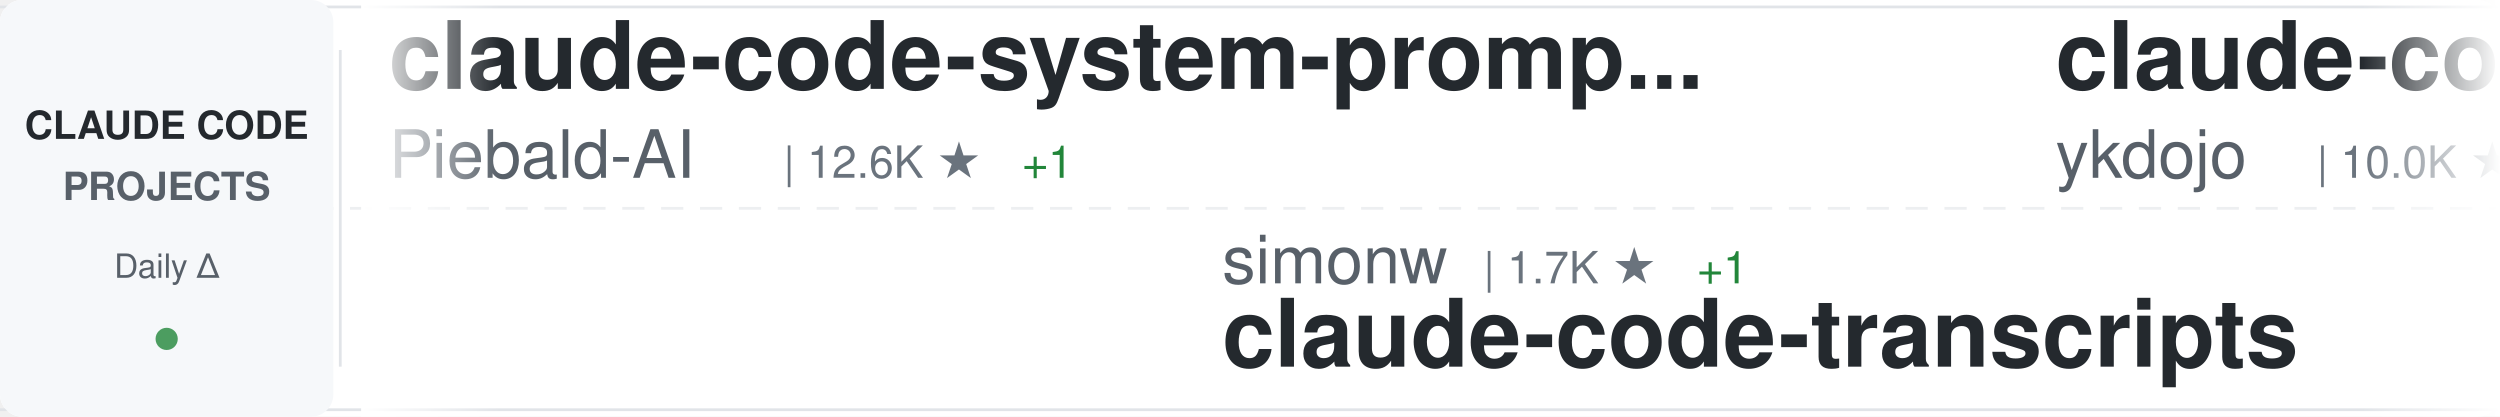
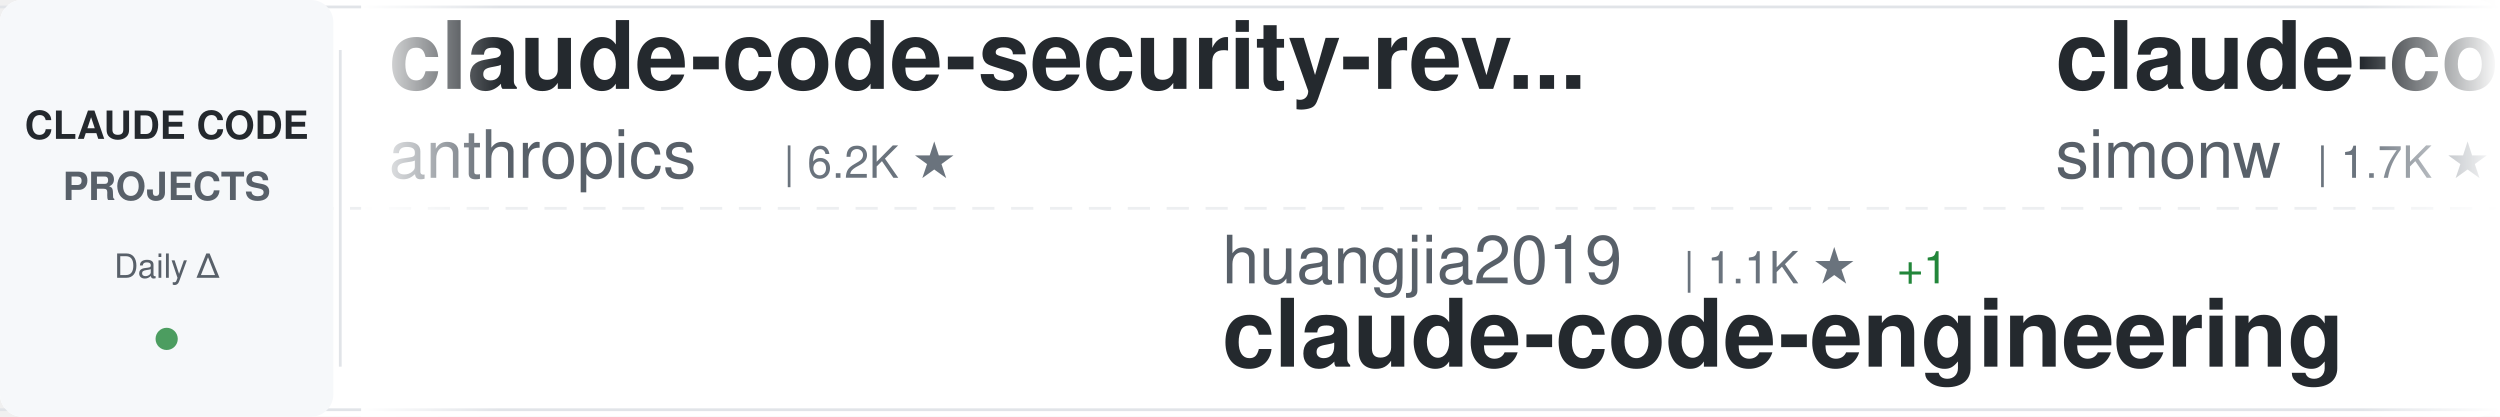
<svg xmlns="http://www.w3.org/2000/svg" width="900" height="150">
  <defs>
    <linearGradient id="awesomeLeftFade" x1="0%" y1="0%" x2="100%" y2="0%">
      <stop offset="0%" style="stop-color:#ffffff;stop-opacity:1" />
      <stop offset="100%" style="stop-color:#ffffff;stop-opacity:0" />
    </linearGradient>
    <linearGradient id="awesomeRightFade" x1="0%" y1="0%" x2="100%" y2="0%">
      <stop offset="0%" style="stop-color:#ffffff;stop-opacity:0" />
      <stop offset="100%" style="stop-color:#ffffff;stop-opacity:1" />
    </linearGradient>
  </defs>
  <rect width="900" height="150" fill="#ffffff" rx="8" />
  <rect x="0" y="2" width="900" height="1" fill="#e1e4e8" />
  <rect x="0" y="147" width="900" height="1" fill="#e1e4e8" />
  <line x1="0" y1="75" x2="900" y2="75" stroke="#e1e4e8" stroke-width="1" stroke-dasharray="8 6" opacity="0.6" />
  <rect x="0" y="0" width="120" height="150" fill="#f6f8fa" rx="8" />
  <text x="60" y="50" font-family="-apple-system, BlinkMacSystemFont, 'Segoe UI', Helvetica, Arial, sans-serif" font-size="14" font-weight="600" fill="#24292e" text-anchor="middle">CLAUDE CODE</text>
  <text x="60" y="72" font-family="-apple-system, BlinkMacSystemFont, 'Segoe UI', Helvetica, Arial, sans-serif" font-size="14" font-weight="600" fill="#586069" text-anchor="middle">PROJECTS</text>
  <text x="60" y="100" font-family="-apple-system, BlinkMacSystemFont, 'Segoe UI', Helvetica, Arial, sans-serif" font-size="12" font-weight="500" fill="#586069" text-anchor="middle">Daily Δ</text>
  <circle cx="60" cy="122" r="4" fill="#22863a" opacity="0.8" />
  <rect x="122" y="18" width="1" height="114" fill="#e1e4e8" />
  <clipPath id="awesomeTickerClip">
    <rect x="130" y="0" width="770" height="150" />
  </clipPath>
  <g clip-path="url(#awesomeTickerClip)">
    <g id="awesomeTickerItems">
      <animateTransform attributeName="transform" attributeType="XML" type="translate" from="0 0" to="-3000 0" dur="54s" repeatCount="indefinite" />
      <g transform="translate(0, 0)">
-         <text x="140" y="32" font-family="-apple-system, BlinkMacSystemFont, 'Segoe UI', Helvetica, Arial, sans-serif" font-size="34" font-weight="600" fill="#24292e">claude-code-system-promp...</text>
-         <text x="140" y="64" font-family="-apple-system, BlinkMacSystemFont, 'Segoe UI', Helvetica, Arial, sans-serif" font-size="24" font-weight="400" fill="#586069">Piebald-AI</text>
-         <text x="282" y="64" font-family="-apple-system, BlinkMacSystemFont, 'Segoe UI', Helvetica, Arial, sans-serif" font-size="16" font-weight="500" fill="#6a737d">| 12.6K ★</text>
-         <text x="368" y="64" font-family="-apple-system, BlinkMacSystemFont, 'Segoe UI', Helvetica, Arial, sans-serif" font-size="16" font-weight="500" fill="#22863a"> +1</text>
+         <text x="140" y="32" font-family="-apple-system, BlinkMacSystemFont, 'Segoe UI', Helvetica, Arial, sans-serif" font-size="34" font-weight="600" fill="#24292e">claude-code-security-rev...</text>
+         <text x="140" y="64" font-family="-apple-system, BlinkMacSystemFont, 'Segoe UI', Helvetica, Arial, sans-serif" font-size="24" font-weight="400" fill="#586069">anthropics</text>
+         <text x="282" y="64" font-family="-apple-system, BlinkMacSystemFont, 'Segoe UI', Helvetica, Arial, sans-serif" font-size="16" font-weight="500" fill="#6a737d">| 6.2K ★</text>
      </g>
      <g transform="translate(300, 0)">
-         <text x="140" y="102" font-family="-apple-system, BlinkMacSystemFont, 'Segoe UI', Helvetica, Arial, sans-serif" font-size="24" font-weight="400" fill="#586069">simonw</text>
-         <text x="234" y="102" font-family="-apple-system, BlinkMacSystemFont, 'Segoe UI', Helvetica, Arial, sans-serif" font-size="16" font-weight="500" fill="#6a737d">| 1.7K ★</text>
-         <text x="311" y="102" font-family="-apple-system, BlinkMacSystemFont, 'Segoe UI', Helvetica, Arial, sans-serif" font-size="16" font-weight="500" fill="#22863a"> +1</text>
-         <text x="140" y="132" font-family="-apple-system, BlinkMacSystemFont, 'Segoe UI', Helvetica, Arial, sans-serif" font-size="34" font-weight="600" fill="#24292e">claude-code-transcripts</text>
+         <text x="140" y="102" font-family="-apple-system, BlinkMacSystemFont, 'Segoe UI', Helvetica, Arial, sans-serif" font-size="24" font-weight="400" fill="#586069">huangjia2019</text>
+         <text x="306" y="102" font-family="-apple-system, BlinkMacSystemFont, 'Segoe UI', Helvetica, Arial, sans-serif" font-size="16" font-weight="500" fill="#6a737d">| 1.1K ★</text>
+         <text x="383" y="102" font-family="-apple-system, BlinkMacSystemFont, 'Segoe UI', Helvetica, Arial, sans-serif" font-size="16" font-weight="500" fill="#22863a"> +1</text>
+         <text x="140" y="132" font-family="-apple-system, BlinkMacSystemFont, 'Segoe UI', Helvetica, Arial, sans-serif" font-size="34" font-weight="600" fill="#24292e">claude-code-engineering</text>
      </g>
      <g transform="translate(600, 0)">
+         <text x="140" y="32" font-family="-apple-system, BlinkMacSystemFont, 'Segoe UI', Helvetica, Arial, sans-serif" font-size="34" font-weight="600" fill="#24292e">claude-code-transcripts</text>
+         <text x="140" y="64" font-family="-apple-system, BlinkMacSystemFont, 'Segoe UI', Helvetica, Arial, sans-serif" font-size="24" font-weight="400" fill="#586069">simonw</text>
+         <text x="234" y="64" font-family="-apple-system, BlinkMacSystemFont, 'Segoe UI', Helvetica, Arial, sans-serif" font-size="16" font-weight="500" fill="#6a737d">| 1.7K ★</text>
+         <text x="311" y="64" font-family="-apple-system, BlinkMacSystemFont, 'Segoe UI', Helvetica, Arial, sans-serif" font-size="16" font-weight="500" fill="#22863a"> +1</text>
+       </g>
+       <g transform="translate(900, 0)">
+         <text x="140" y="102" font-family="-apple-system, BlinkMacSystemFont, 'Segoe UI', Helvetica, Arial, sans-serif" font-size="24" font-weight="400" fill="#586069">fuergaosi233</text>
+         <text x="306" y="102" font-family="-apple-system, BlinkMacSystemFont, 'Segoe UI', Helvetica, Arial, sans-serif" font-size="16" font-weight="500" fill="#6a737d">| 2.8K ★</text>
+         <text x="140" y="132" font-family="-apple-system, BlinkMacSystemFont, 'Segoe UI', Helvetica, Arial, sans-serif" font-size="34" font-weight="600" fill="#24292e">claude-code-proxy</text>
+       </g>
+       <g transform="translate(1200, 0)">
+         <text x="140" y="32" font-family="-apple-system, BlinkMacSystemFont, 'Segoe UI', Helvetica, Arial, sans-serif" font-size="34" font-weight="600" fill="#24292e">claude-code-from-scratch</text>
+         <text x="140" y="64" font-family="-apple-system, BlinkMacSystemFont, 'Segoe UI', Helvetica, Arial, sans-serif" font-size="24" font-weight="400" fill="#586069">Windy3f3f3f3f</text>
+         <text x="318" y="64" font-family="-apple-system, BlinkMacSystemFont, 'Segoe UI', Helvetica, Arial, sans-serif" font-size="16" font-weight="500" fill="#6a737d">| 2.6K ★</text>
+         <text x="395" y="64" font-family="-apple-system, BlinkMacSystemFont, 'Segoe UI', Helvetica, Arial, sans-serif" font-size="16" font-weight="500" fill="#22863a"> +1</text>
+       </g>
+       <g transform="translate(1500, 0)">
+         <text x="140" y="102" font-family="-apple-system, BlinkMacSystemFont, 'Segoe UI', Helvetica, Arial, sans-serif" font-size="24" font-weight="400" fill="#586069">nicedreamzapp</text>
+         <text x="318" y="102" font-family="-apple-system, BlinkMacSystemFont, 'Segoe UI', Helvetica, Arial, sans-serif" font-size="16" font-weight="500" fill="#6a737d">| 3.3K ★</text>
+         <text x="140" y="132" font-family="-apple-system, BlinkMacSystemFont, 'Segoe UI', Helvetica, Arial, sans-serif" font-size="34" font-weight="600" fill="#24292e">claude-code-local</text>
+       </g>
+       <g transform="translate(1800, 0)">
        <text x="140" y="32" font-family="-apple-system, BlinkMacSystemFont, 'Segoe UI', Helvetica, Arial, sans-serif" font-size="34" font-weight="600" fill="#24292e">claude-code-tips</text>
        <text x="140" y="64" font-family="-apple-system, BlinkMacSystemFont, 'Segoe UI', Helvetica, Arial, sans-serif" font-size="24" font-weight="400" fill="#586069">ykdojo</text>
        <text x="234" y="64" font-family="-apple-system, BlinkMacSystemFont, 'Segoe UI', Helvetica, Arial, sans-serif" font-size="16" font-weight="500" fill="#6a737d">| 10.0K ★</text>
        <text x="320" y="64" font-family="-apple-system, BlinkMacSystemFont, 'Segoe UI', Helvetica, Arial, sans-serif" font-size="16" font-weight="500" fill="#22863a"> +1</text>
      </g>
-       <g transform="translate(900, 0)">
-         <text x="140" y="102" font-family="-apple-system, BlinkMacSystemFont, 'Segoe UI', Helvetica, Arial, sans-serif" font-size="24" font-weight="400" fill="#586069">anthropics</text>
-         <text x="282" y="102" font-family="-apple-system, BlinkMacSystemFont, 'Segoe UI', Helvetica, Arial, sans-serif" font-size="16" font-weight="500" fill="#6a737d">| 968 ★</text>
-         <text x="140" y="132" font-family="-apple-system, BlinkMacSystemFont, 'Segoe UI', Helvetica, Arial, sans-serif" font-size="34" font-weight="600" fill="#24292e">claude-code-base-action</text>
-       </g>
-       <g transform="translate(1200, 0)">
-         <text x="140" y="32" font-family="-apple-system, BlinkMacSystemFont, 'Segoe UI', Helvetica, Arial, sans-serif" font-size="34" font-weight="600" fill="#24292e">awesome-claude-code-tool...</text>
-         <text x="140" y="64" font-family="-apple-system, BlinkMacSystemFont, 'Segoe UI', Helvetica, Arial, sans-serif" font-size="24" font-weight="400" fill="#586069">rohitg00</text>
-         <text x="258" y="64" font-family="-apple-system, BlinkMacSystemFont, 'Segoe UI', Helvetica, Arial, sans-serif" font-size="16" font-weight="500" fill="#6a737d">| 2.6K ★</text>
-       </g>
-       <g transform="translate(1500, 0)">
-         <text x="140" y="102" font-family="-apple-system, BlinkMacSystemFont, 'Segoe UI', Helvetica, Arial, sans-serif" font-size="24" font-weight="400" fill="#586069">oboard</text>
-         <text x="234" y="102" font-family="-apple-system, BlinkMacSystemFont, 'Segoe UI', Helvetica, Arial, sans-serif" font-size="16" font-weight="500" fill="#6a737d">| 3.3K ★</text>
-         <text x="140" y="132" font-family="-apple-system, BlinkMacSystemFont, 'Segoe UI', Helvetica, Arial, sans-serif" font-size="34" font-weight="600" fill="#24292e">claude-code-rev</text>
-       </g>
-       <g transform="translate(1800, 0)">
-         <text x="140" y="32" font-family="-apple-system, BlinkMacSystemFont, 'Segoe UI', Helvetica, Arial, sans-serif" font-size="34" font-weight="600" fill="#24292e">ECC</text>
-         <text x="140" y="64" font-family="-apple-system, BlinkMacSystemFont, 'Segoe UI', Helvetica, Arial, sans-serif" font-size="24" font-weight="400" fill="#586069">affaan-m</text>
-         <text x="258" y="64" font-family="-apple-system, BlinkMacSystemFont, 'Segoe UI', Helvetica, Arial, sans-serif" font-size="16" font-weight="500" fill="#6a737d">| 246.3K ★</text>
-         <text x="353" y="64" font-family="-apple-system, BlinkMacSystemFont, 'Segoe UI', Helvetica, Arial, sans-serif" font-size="16" font-weight="500" fill="#22863a"> +104</text>
-       </g>
      <g transform="translate(2100, 0)">
-         <text x="140" y="102" font-family="-apple-system, BlinkMacSystemFont, 'Segoe UI', Helvetica, Arial, sans-serif" font-size="24" font-weight="400" fill="#586069">davila7</text>
-         <text x="246" y="102" font-family="-apple-system, BlinkMacSystemFont, 'Segoe UI', Helvetica, Arial, sans-serif" font-size="16" font-weight="500" fill="#6a737d">| 30.5K ★</text>
-         <text x="332" y="102" font-family="-apple-system, BlinkMacSystemFont, 'Segoe UI', Helvetica, Arial, sans-serif" font-size="16" font-weight="500" fill="#cb2431"> -1</text>
-         <text x="140" y="132" font-family="-apple-system, BlinkMacSystemFont, 'Segoe UI', Helvetica, Arial, sans-serif" font-size="34" font-weight="600" fill="#24292e">claude-code-templates</text>
+         <text x="140" y="102" font-family="-apple-system, BlinkMacSystemFont, 'Segoe UI', Helvetica, Arial, sans-serif" font-size="24" font-weight="400" fill="#586069">AprilNEA</text>
+         <text x="258" y="102" font-family="-apple-system, BlinkMacSystemFont, 'Segoe UI', Helvetica, Arial, sans-serif" font-size="16" font-weight="500" fill="#6a737d">| 392 ★</text>
+         <text x="140" y="132" font-family="-apple-system, BlinkMacSystemFont, 'Segoe UI', Helvetica, Arial, sans-serif" font-size="34" font-weight="600" fill="#24292e">claude-code-source</text>
      </g>
      <g transform="translate(2400, 0)">
-         <text x="140" y="32" font-family="-apple-system, BlinkMacSystemFont, 'Segoe UI', Helvetica, Arial, sans-serif" font-size="34" font-weight="600" fill="#24292e">claude-code-harness</text>
-         <text x="140" y="64" font-family="-apple-system, BlinkMacSystemFont, 'Segoe UI', Helvetica, Arial, sans-serif" font-size="24" font-weight="400" fill="#586069">Chachamaru127</text>
-         <text x="318" y="64" font-family="-apple-system, BlinkMacSystemFont, 'Segoe UI', Helvetica, Arial, sans-serif" font-size="16" font-weight="500" fill="#6a737d">| 3.1K ★</text>
+         <text x="140" y="32" font-family="-apple-system, BlinkMacSystemFont, 'Segoe UI', Helvetica, Arial, sans-serif" font-size="34" font-weight="600" fill="#24292e">oh-my-claudecode</text>
+         <text x="140" y="64" font-family="-apple-system, BlinkMacSystemFont, 'Segoe UI', Helvetica, Arial, sans-serif" font-size="24" font-weight="400" fill="#586069">Yeachan-Heo</text>
+         <text x="294" y="64" font-family="-apple-system, BlinkMacSystemFont, 'Segoe UI', Helvetica, Arial, sans-serif" font-size="16" font-weight="500" fill="#6a737d">| 39.0K ★</text>
+         <text x="380" y="64" font-family="-apple-system, BlinkMacSystemFont, 'Segoe UI', Helvetica, Arial, sans-serif" font-size="16" font-weight="500" fill="#22863a"> +4</text>
      </g>
      <g transform="translate(2700, 0)">
-         <text x="140" y="102" font-family="-apple-system, BlinkMacSystemFont, 'Segoe UI', Helvetica, Arial, sans-serif" font-size="24" font-weight="400" fill="#586069">wanshuiyin</text>
-         <text x="282" y="102" font-family="-apple-system, BlinkMacSystemFont, 'Segoe UI', Helvetica, Arial, sans-serif" font-size="16" font-weight="500" fill="#6a737d">| 15.7K ★</text>
-         <text x="368" y="102" font-family="-apple-system, BlinkMacSystemFont, 'Segoe UI', Helvetica, Arial, sans-serif" font-size="16" font-weight="500" fill="#22863a"> +2</text>
-         <text x="140" y="132" font-family="-apple-system, BlinkMacSystemFont, 'Segoe UI', Helvetica, Arial, sans-serif" font-size="34" font-weight="600" fill="#24292e">Auto-claude-code-researc...</text>
+         <text x="140" y="102" font-family="-apple-system, BlinkMacSystemFont, 'Segoe UI', Helvetica, Arial, sans-serif" font-size="24" font-weight="400" fill="#586069">RichardAtCT</text>
+         <text x="294" y="102" font-family="-apple-system, BlinkMacSystemFont, 'Segoe UI', Helvetica, Arial, sans-serif" font-size="16" font-weight="500" fill="#6a737d">| 2.8K ★</text>
+         <text x="140" y="132" font-family="-apple-system, BlinkMacSystemFont, 'Segoe UI', Helvetica, Arial, sans-serif" font-size="34" font-weight="600" fill="#24292e">claude-code-telegram</text>
      </g>
      <g transform="translate(3000, 0)">
-         <text x="140" y="32" font-family="-apple-system, BlinkMacSystemFont, 'Segoe UI', Helvetica, Arial, sans-serif" font-size="34" font-weight="600" fill="#24292e">claude-code-system-promp...</text>
-         <text x="140" y="64" font-family="-apple-system, BlinkMacSystemFont, 'Segoe UI', Helvetica, Arial, sans-serif" font-size="24" font-weight="400" fill="#586069">Piebald-AI</text>
-         <text x="282" y="64" font-family="-apple-system, BlinkMacSystemFont, 'Segoe UI', Helvetica, Arial, sans-serif" font-size="16" font-weight="500" fill="#6a737d">| 12.6K ★</text>
-         <text x="368" y="64" font-family="-apple-system, BlinkMacSystemFont, 'Segoe UI', Helvetica, Arial, sans-serif" font-size="16" font-weight="500" fill="#22863a"> +1</text>
+         <text x="140" y="32" font-family="-apple-system, BlinkMacSystemFont, 'Segoe UI', Helvetica, Arial, sans-serif" font-size="34" font-weight="600" fill="#24292e">claude-code-security-rev...</text>
+         <text x="140" y="64" font-family="-apple-system, BlinkMacSystemFont, 'Segoe UI', Helvetica, Arial, sans-serif" font-size="24" font-weight="400" fill="#586069">anthropics</text>
+         <text x="282" y="64" font-family="-apple-system, BlinkMacSystemFont, 'Segoe UI', Helvetica, Arial, sans-serif" font-size="16" font-weight="500" fill="#6a737d">| 6.2K ★</text>
      </g>
      <g transform="translate(3300, 0)">
-         <text x="140" y="102" font-family="-apple-system, BlinkMacSystemFont, 'Segoe UI', Helvetica, Arial, sans-serif" font-size="24" font-weight="400" fill="#586069">simonw</text>
-         <text x="234" y="102" font-family="-apple-system, BlinkMacSystemFont, 'Segoe UI', Helvetica, Arial, sans-serif" font-size="16" font-weight="500" fill="#6a737d">| 1.7K ★</text>
-         <text x="311" y="102" font-family="-apple-system, BlinkMacSystemFont, 'Segoe UI', Helvetica, Arial, sans-serif" font-size="16" font-weight="500" fill="#22863a"> +1</text>
-         <text x="140" y="132" font-family="-apple-system, BlinkMacSystemFont, 'Segoe UI', Helvetica, Arial, sans-serif" font-size="34" font-weight="600" fill="#24292e">claude-code-transcripts</text>
+         <text x="140" y="102" font-family="-apple-system, BlinkMacSystemFont, 'Segoe UI', Helvetica, Arial, sans-serif" font-size="24" font-weight="400" fill="#586069">huangjia2019</text>
+         <text x="306" y="102" font-family="-apple-system, BlinkMacSystemFont, 'Segoe UI', Helvetica, Arial, sans-serif" font-size="16" font-weight="500" fill="#6a737d">| 1.1K ★</text>
+         <text x="383" y="102" font-family="-apple-system, BlinkMacSystemFont, 'Segoe UI', Helvetica, Arial, sans-serif" font-size="16" font-weight="500" fill="#22863a"> +1</text>
+         <text x="140" y="132" font-family="-apple-system, BlinkMacSystemFont, 'Segoe UI', Helvetica, Arial, sans-serif" font-size="34" font-weight="600" fill="#24292e">claude-code-engineering</text>
      </g>
      <g transform="translate(3600, 0)">
-         <text x="140" y="32" font-family="-apple-system, BlinkMacSystemFont, 'Segoe UI', Helvetica, Arial, sans-serif" font-size="34" font-weight="600" fill="#24292e">claude-code-tips</text>
-         <text x="140" y="64" font-family="-apple-system, BlinkMacSystemFont, 'Segoe UI', Helvetica, Arial, sans-serif" font-size="24" font-weight="400" fill="#586069">ykdojo</text>
-         <text x="234" y="64" font-family="-apple-system, BlinkMacSystemFont, 'Segoe UI', Helvetica, Arial, sans-serif" font-size="16" font-weight="500" fill="#6a737d">| 10.0K ★</text>
-         <text x="320" y="64" font-family="-apple-system, BlinkMacSystemFont, 'Segoe UI', Helvetica, Arial, sans-serif" font-size="16" font-weight="500" fill="#22863a"> +1</text>
+         <text x="140" y="32" font-family="-apple-system, BlinkMacSystemFont, 'Segoe UI', Helvetica, Arial, sans-serif" font-size="34" font-weight="600" fill="#24292e">claude-code-transcripts</text>
+         <text x="140" y="64" font-family="-apple-system, BlinkMacSystemFont, 'Segoe UI', Helvetica, Arial, sans-serif" font-size="24" font-weight="400" fill="#586069">simonw</text>
+         <text x="234" y="64" font-family="-apple-system, BlinkMacSystemFont, 'Segoe UI', Helvetica, Arial, sans-serif" font-size="16" font-weight="500" fill="#6a737d">| 1.7K ★</text>
+         <text x="311" y="64" font-family="-apple-system, BlinkMacSystemFont, 'Segoe UI', Helvetica, Arial, sans-serif" font-size="16" font-weight="500" fill="#22863a"> +1</text>
      </g>
      <g transform="translate(3900, 0)">
-         <text x="140" y="102" font-family="-apple-system, BlinkMacSystemFont, 'Segoe UI', Helvetica, Arial, sans-serif" font-size="24" font-weight="400" fill="#586069">anthropics</text>
-         <text x="282" y="102" font-family="-apple-system, BlinkMacSystemFont, 'Segoe UI', Helvetica, Arial, sans-serif" font-size="16" font-weight="500" fill="#6a737d">| 968 ★</text>
-         <text x="140" y="132" font-family="-apple-system, BlinkMacSystemFont, 'Segoe UI', Helvetica, Arial, sans-serif" font-size="34" font-weight="600" fill="#24292e">claude-code-base-action</text>
+         <text x="140" y="102" font-family="-apple-system, BlinkMacSystemFont, 'Segoe UI', Helvetica, Arial, sans-serif" font-size="24" font-weight="400" fill="#586069">fuergaosi233</text>
+         <text x="306" y="102" font-family="-apple-system, BlinkMacSystemFont, 'Segoe UI', Helvetica, Arial, sans-serif" font-size="16" font-weight="500" fill="#6a737d">| 2.8K ★</text>
+         <text x="140" y="132" font-family="-apple-system, BlinkMacSystemFont, 'Segoe UI', Helvetica, Arial, sans-serif" font-size="34" font-weight="600" fill="#24292e">claude-code-proxy</text>
      </g>
    </g>
  </g>
  <rect x="130" y="0" width="50" height="150" fill="url(#awesomeLeftFade)" />
  <rect x="850" y="0" width="50" height="150" fill="url(#awesomeRightFade)" />
</svg>
